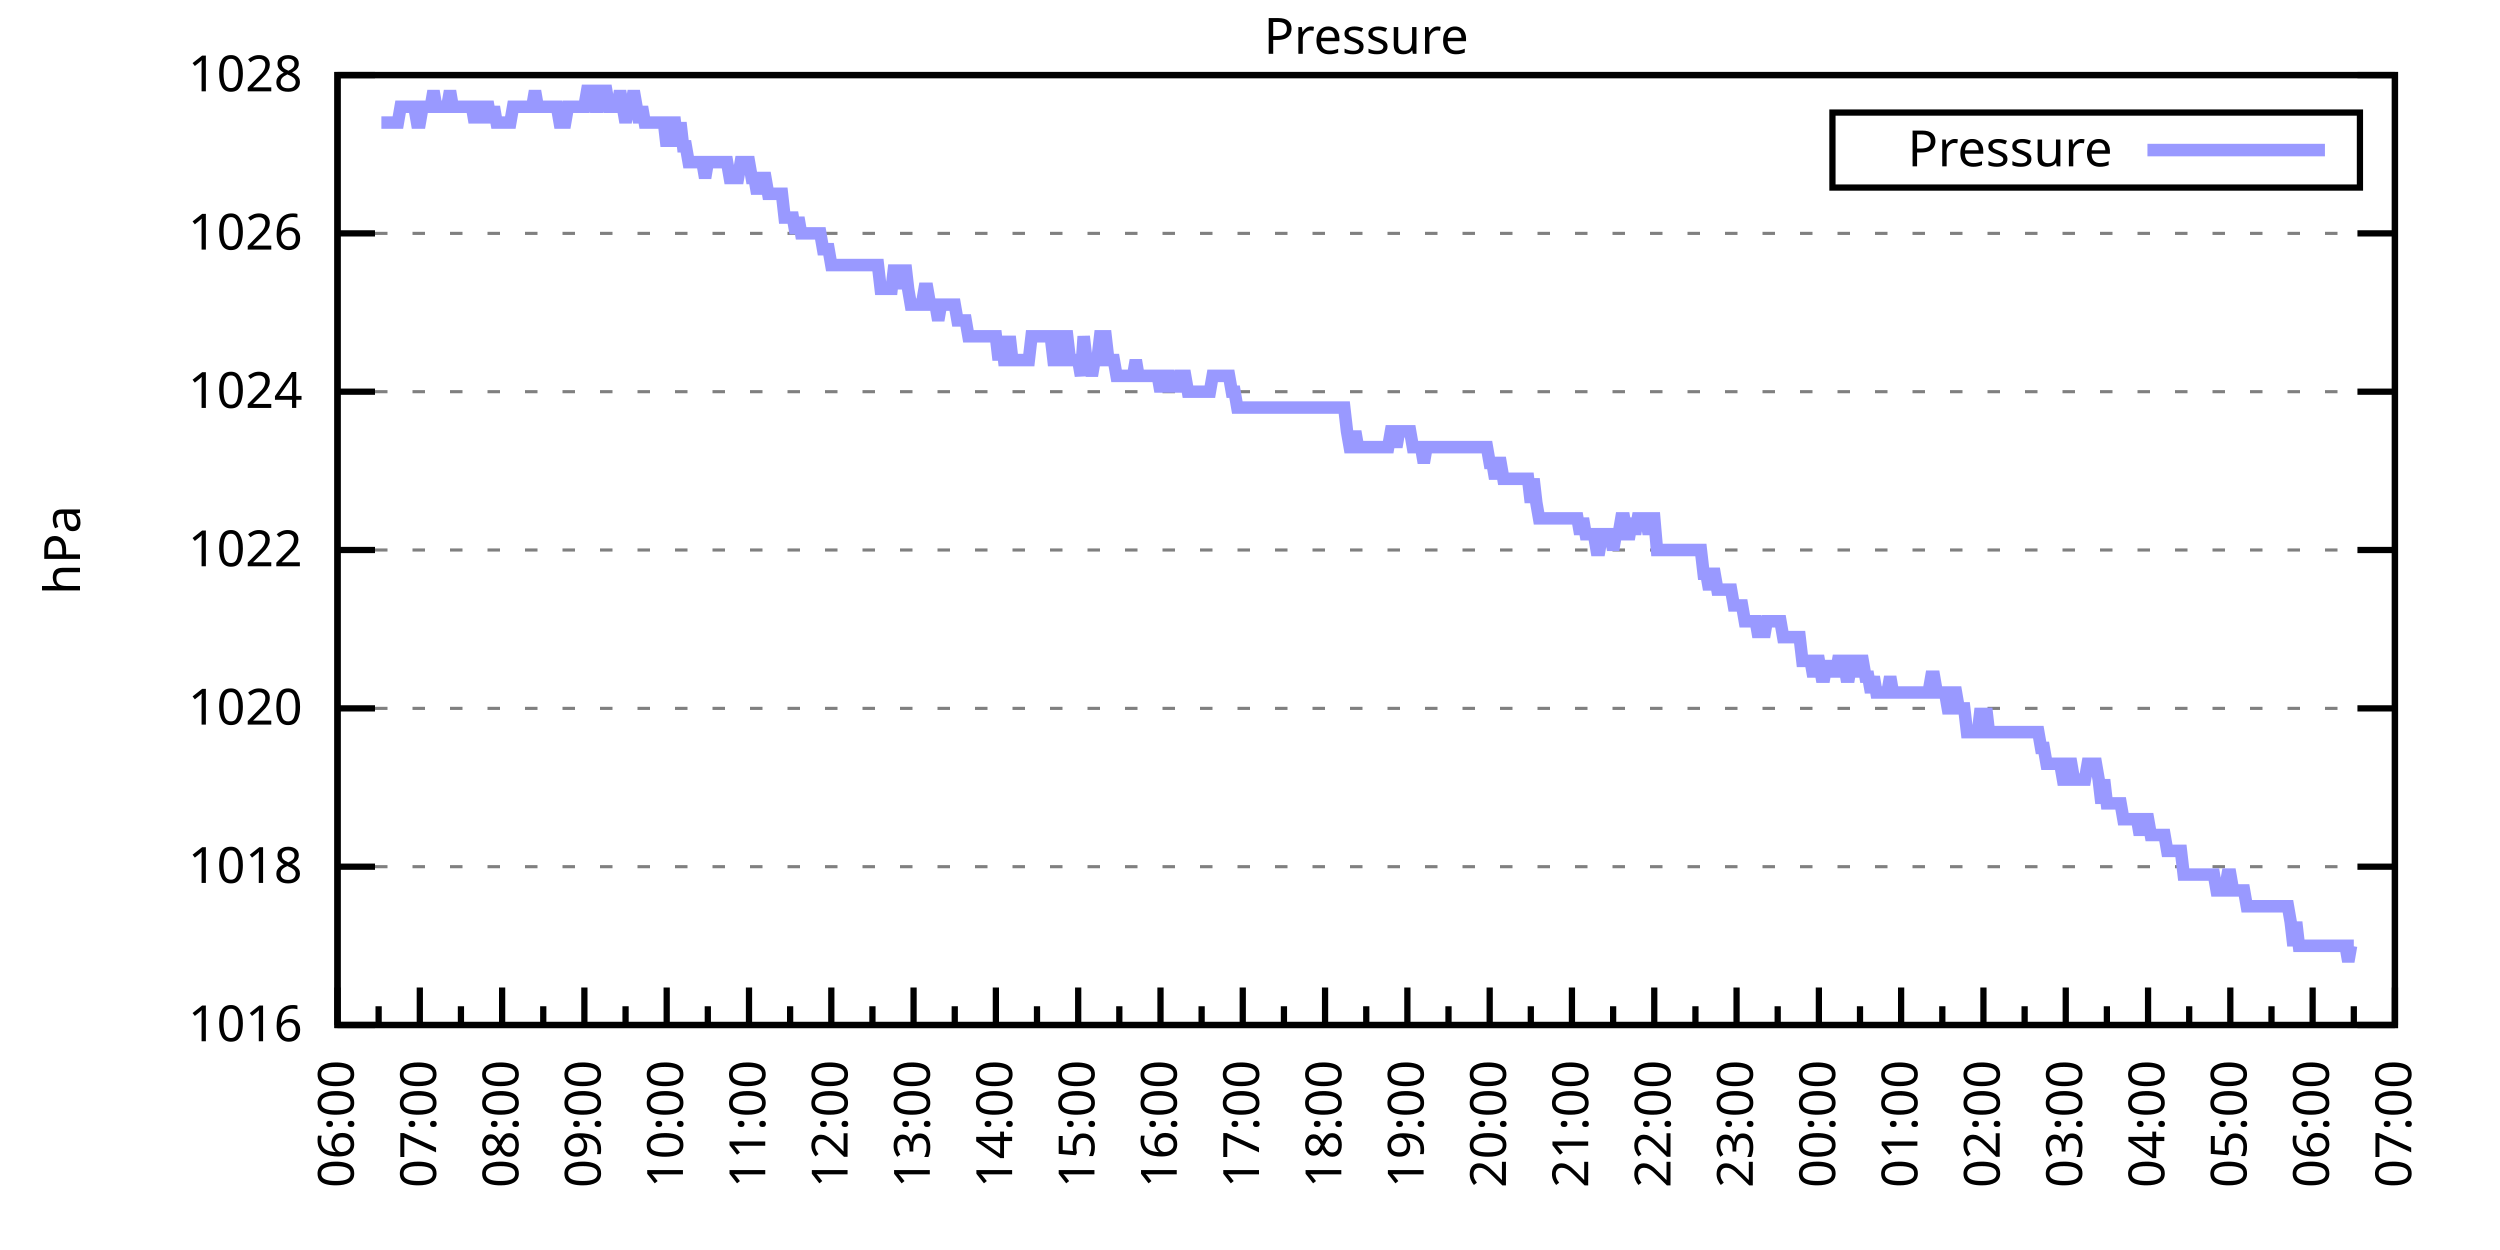
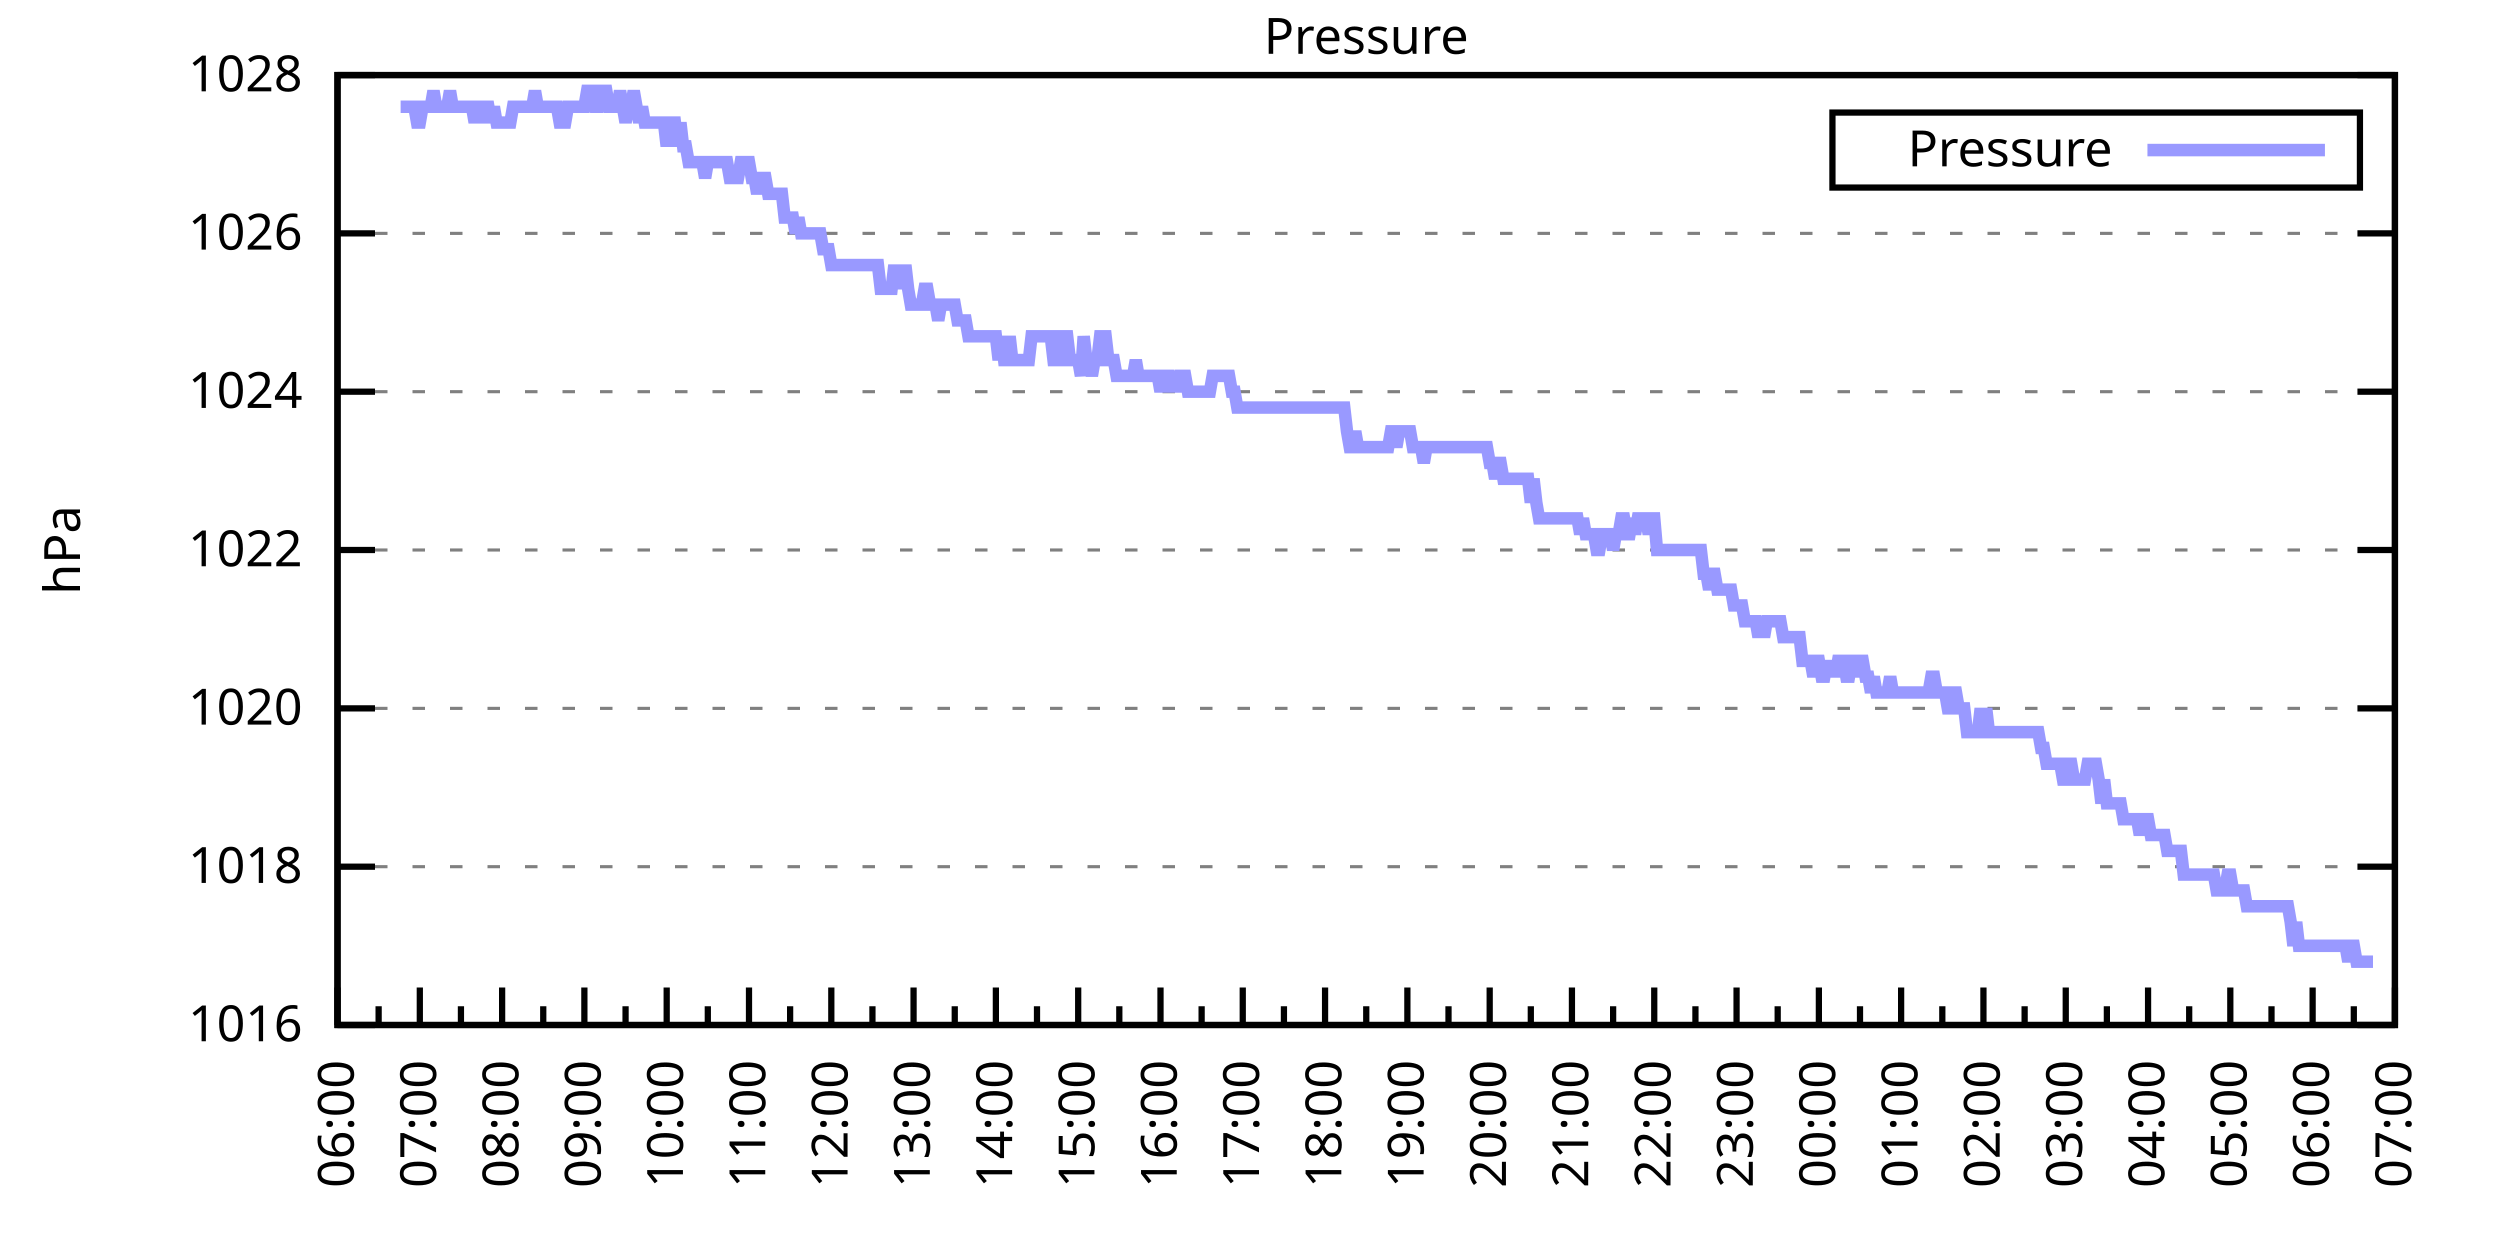
<svg xmlns="http://www.w3.org/2000/svg" xmlns:xlink="http://www.w3.org/1999/xlink" width="400" height="200" viewBox="0 0 400 200">
  <g id="gnuplot_canvas">
    <rect x="0" y="0" width="400" height="200" fill="none" />
    <defs>
      <circle id="gpDot" r="0.5" stroke-width="0.5" stroke="currentColor" />
      <path id="gpPt0" stroke-width="0.333" stroke="currentColor" d="M-1,0 h2 M0,-1 v2" />
      <path id="gpPt1" stroke-width="0.333" stroke="currentColor" d="M-1,-1 L1,1 M1,-1 L-1,1" />
      <path id="gpPt2" stroke-width="0.333" stroke="currentColor" d="M-1,0 L1,0 M0,-1 L0,1 M-1,-1 L1,1 M-1,1 L1,-1" />
      <rect id="gpPt3" stroke-width="0.333" stroke="currentColor" x="-1" y="-1" width="2" height="2" />
      <rect id="gpPt4" stroke-width="0.333" stroke="currentColor" fill="currentColor" x="-1" y="-1" width="2" height="2" />
      <circle id="gpPt5" stroke-width="0.333" stroke="currentColor" cx="0" cy="0" r="1" />
      <use xlink:href="#gpPt5" id="gpPt6" fill="currentColor" stroke="none" />
      <path id="gpPt7" stroke-width="0.333" stroke="currentColor" d="M0,-1.33 L-1.33,0.67 L1.33,0.67 z" />
      <use xlink:href="#gpPt7" id="gpPt8" fill="currentColor" stroke="none" />
      <use xlink:href="#gpPt7" id="gpPt9" stroke="currentColor" transform="rotate(180)" />
      <use xlink:href="#gpPt9" id="gpPt10" fill="currentColor" stroke="none" />
      <use xlink:href="#gpPt3" id="gpPt11" stroke="currentColor" transform="rotate(45)" />
      <use xlink:href="#gpPt11" id="gpPt12" fill="currentColor" stroke="none" />
      <path id="gpPt13" stroke-width="0.333" stroke="currentColor" d="M0,1.330 L1.265,0.411 L0.782,-1.067 L-0.782,-1.076 L-1.265,0.411 z" />
      <use xlink:href="#gpPt13" id="gpPt14" fill="currentColor" stroke="none" />
      <filter id="textbox" filterUnits="objectBoundingBox" x="0" y="0" height="1" width="1">
        <feFlood flood-color="white" flood-opacity="1" result="bgnd" />
        <feComposite in="SourceGraphic" in2="bgnd" operator="atop" />
      </filter>
      <filter id="greybox" filterUnits="objectBoundingBox" x="0" y="0" height="1" width="1">
        <feFlood flood-color="lightgrey" flood-opacity="1" result="grey" />
        <feComposite in="SourceGraphic" in2="grey" operator="atop" />
      </filter>
    </defs>
    <g fill="none" color="white" stroke="currentColor" stroke-width="1.00" stroke-linecap="butt" stroke-linejoin="miter">
</g>
    <g fill="none" color="black" stroke="currentColor" stroke-width="1.00" stroke-linecap="butt" stroke-linejoin="miter">
      <g stroke="none" shape-rendering="crispEdges">
        <polygon fill="rgb(255, 255, 255)" points="54.00,164.00 383.18,164.00 383.18,12.02 54.00,12.02 " />
      </g>
    </g>
    <g fill="none" color="black" stroke="currentColor" stroke-width="1.00" stroke-linecap="butt" stroke-linejoin="miter">
</g>
    <g fill="none" color="black" stroke="black" stroke-width="0.50" stroke-linecap="butt" stroke-linejoin="miter">
</g>
    <g fill="none" color="gray" stroke="currentColor" stroke-width="0.50" stroke-linecap="butt" stroke-linejoin="miter">
      <path stroke="gray" stroke-dasharray="2,4" class="gridline" d="M54.00,164.00 L383.19,164.00  " />
    </g>
    <g fill="none" color="gray" stroke="gray" stroke-width="1.00" stroke-linecap="butt" stroke-linejoin="miter">
</g>
    <g fill="none" color="black" stroke="currentColor" stroke-width="1.00" stroke-linecap="butt" stroke-linejoin="miter">
      <path stroke="black" d="M54.00,164.00 L60.00,164.00 M383.19,164.00 L377.19,164.00  " />
      <g transform="translate(48.40,166.60)" stroke="none" fill="black" font-family="Sans" font-size="8.00" text-anchor="end">
        <text>
          <tspan font-family="Sans"> 1016</tspan>
        </text>
      </g>
    </g>
    <g fill="none" color="black" stroke="currentColor" stroke-width="1.00" stroke-linecap="butt" stroke-linejoin="miter">
</g>
    <g fill="none" color="black" stroke="black" stroke-width="0.50" stroke-linecap="butt" stroke-linejoin="miter">
</g>
    <g fill="none" color="gray" stroke="currentColor" stroke-width="0.50" stroke-linecap="butt" stroke-linejoin="miter">
      <path stroke="gray" stroke-dasharray="2,4" class="gridline" d="M54.00,138.67 L383.19,138.67  " />
    </g>
    <g fill="none" color="gray" stroke="gray" stroke-width="1.00" stroke-linecap="butt" stroke-linejoin="miter">
</g>
    <g fill="none" color="black" stroke="currentColor" stroke-width="1.00" stroke-linecap="butt" stroke-linejoin="miter">
      <path stroke="black" d="M54.00,138.67 L60.00,138.67 M383.19,138.67 L377.19,138.67  " />
      <g transform="translate(48.40,141.27)" stroke="none" fill="black" font-family="Sans" font-size="8.00" text-anchor="end">
        <text>
          <tspan font-family="Sans"> 1018</tspan>
        </text>
      </g>
    </g>
    <g fill="none" color="black" stroke="currentColor" stroke-width="1.00" stroke-linecap="butt" stroke-linejoin="miter">
</g>
    <g fill="none" color="black" stroke="black" stroke-width="0.50" stroke-linecap="butt" stroke-linejoin="miter">
</g>
    <g fill="none" color="gray" stroke="currentColor" stroke-width="0.50" stroke-linecap="butt" stroke-linejoin="miter">
      <path stroke="gray" stroke-dasharray="2,4" class="gridline" d="M54.00,113.34 L383.19,113.34  " />
    </g>
    <g fill="none" color="gray" stroke="gray" stroke-width="1.00" stroke-linecap="butt" stroke-linejoin="miter">
</g>
    <g fill="none" color="black" stroke="currentColor" stroke-width="1.00" stroke-linecap="butt" stroke-linejoin="miter">
      <path stroke="black" d="M54.00,113.34 L60.00,113.34 M383.19,113.34 L377.19,113.34  " />
      <g transform="translate(48.40,115.94)" stroke="none" fill="black" font-family="Sans" font-size="8.00" text-anchor="end">
        <text>
          <tspan font-family="Sans"> 1020</tspan>
        </text>
      </g>
    </g>
    <g fill="none" color="black" stroke="currentColor" stroke-width="1.00" stroke-linecap="butt" stroke-linejoin="miter">
</g>
    <g fill="none" color="black" stroke="black" stroke-width="0.50" stroke-linecap="butt" stroke-linejoin="miter">
</g>
    <g fill="none" color="gray" stroke="currentColor" stroke-width="0.50" stroke-linecap="butt" stroke-linejoin="miter">
      <path stroke="gray" stroke-dasharray="2,4" class="gridline" d="M54.00,88.00 L383.19,88.00  " />
    </g>
    <g fill="none" color="gray" stroke="gray" stroke-width="1.00" stroke-linecap="butt" stroke-linejoin="miter">
</g>
    <g fill="none" color="black" stroke="currentColor" stroke-width="1.00" stroke-linecap="butt" stroke-linejoin="miter">
      <path stroke="black" d="M54.00,88.00 L60.00,88.00 M383.19,88.00 L377.19,88.00  " />
      <g transform="translate(48.40,90.60)" stroke="none" fill="black" font-family="Sans" font-size="8.00" text-anchor="end">
        <text>
          <tspan font-family="Sans"> 1022</tspan>
        </text>
      </g>
    </g>
    <g fill="none" color="black" stroke="currentColor" stroke-width="1.00" stroke-linecap="butt" stroke-linejoin="miter">
</g>
    <g fill="none" color="black" stroke="black" stroke-width="0.50" stroke-linecap="butt" stroke-linejoin="miter">
</g>
    <g fill="none" color="gray" stroke="currentColor" stroke-width="0.50" stroke-linecap="butt" stroke-linejoin="miter">
      <path stroke="gray" stroke-dasharray="2,4" class="gridline" d="M54.00,62.67 L383.19,62.67  " />
    </g>
    <g fill="none" color="gray" stroke="gray" stroke-width="1.00" stroke-linecap="butt" stroke-linejoin="miter">
</g>
    <g fill="none" color="black" stroke="currentColor" stroke-width="1.00" stroke-linecap="butt" stroke-linejoin="miter">
      <path stroke="black" d="M54.00,62.67 L60.00,62.67 M383.19,62.67 L377.19,62.67  " />
      <g transform="translate(48.40,65.27)" stroke="none" fill="black" font-family="Sans" font-size="8.00" text-anchor="end">
        <text>
          <tspan font-family="Sans"> 1024</tspan>
        </text>
      </g>
    </g>
    <g fill="none" color="black" stroke="currentColor" stroke-width="1.00" stroke-linecap="butt" stroke-linejoin="miter">
</g>
    <g fill="none" color="black" stroke="black" stroke-width="0.50" stroke-linecap="butt" stroke-linejoin="miter">
</g>
    <g fill="none" color="gray" stroke="currentColor" stroke-width="0.50" stroke-linecap="butt" stroke-linejoin="miter">
      <path stroke="gray" stroke-dasharray="2,4" class="gridline" d="M54.00,37.34 L383.19,37.34  " />
    </g>
    <g fill="none" color="gray" stroke="gray" stroke-width="1.00" stroke-linecap="butt" stroke-linejoin="miter">
</g>
    <g fill="none" color="black" stroke="currentColor" stroke-width="1.00" stroke-linecap="butt" stroke-linejoin="miter">
      <path stroke="black" d="M54.00,37.34 L60.00,37.34 M383.19,37.34 L377.19,37.34  " />
      <g transform="translate(48.40,39.94)" stroke="none" fill="black" font-family="Sans" font-size="8.00" text-anchor="end">
        <text>
          <tspan font-family="Sans"> 1026</tspan>
        </text>
      </g>
    </g>
    <g fill="none" color="black" stroke="currentColor" stroke-width="1.00" stroke-linecap="butt" stroke-linejoin="miter">
</g>
    <g fill="none" color="black" stroke="black" stroke-width="0.50" stroke-linecap="butt" stroke-linejoin="miter">
</g>
    <g fill="none" color="gray" stroke="currentColor" stroke-width="0.50" stroke-linecap="butt" stroke-linejoin="miter">
      <path stroke="gray" stroke-dasharray="2,4" class="gridline" d="M54.00,12.01 L383.19,12.01  " />
    </g>
    <g fill="none" color="gray" stroke="gray" stroke-width="1.00" stroke-linecap="butt" stroke-linejoin="miter">
</g>
    <g fill="none" color="black" stroke="currentColor" stroke-width="1.00" stroke-linecap="butt" stroke-linejoin="miter">
      <path stroke="black" d="M54.00,12.01 L60.00,12.01 M383.19,12.01 L377.19,12.01  " />
      <g transform="translate(48.40,14.61)" stroke="none" fill="black" font-family="Sans" font-size="8.00" text-anchor="end">
        <text>
          <tspan font-family="Sans"> 1028</tspan>
        </text>
      </g>
    </g>
    <g fill="none" color="black" stroke="currentColor" stroke-width="1.00" stroke-linecap="butt" stroke-linejoin="miter">
      <path stroke="black" d="M54.00,164.00 L54.00,158.00  " />
      <g transform="translate(56.60,169.60) rotate(270)" stroke="none" fill="black" font-family="Sans" font-size="8.00" text-anchor="end">
        <text>
          <tspan font-family="Sans">06:00</tspan>
        </text>
      </g>
    </g>
    <g fill="none" color="black" stroke="currentColor" stroke-width="1.00" stroke-linecap="butt" stroke-linejoin="miter">
      <path stroke="black" d="M60.58,164.00 L60.58,161.00 M67.17,164.00 L67.17,158.00  " />
      <g transform="translate(69.77,169.60) rotate(270)" stroke="none" fill="black" font-family="Sans" font-size="8.00" text-anchor="end">
        <text>
          <tspan font-family="Sans">07:00</tspan>
        </text>
      </g>
    </g>
    <g fill="none" color="black" stroke="currentColor" stroke-width="1.00" stroke-linecap="butt" stroke-linejoin="miter">
      <path stroke="black" d="M73.75,164.00 L73.75,161.00 M80.34,164.00 L80.34,158.00  " />
      <g transform="translate(82.94,169.60) rotate(270)" stroke="none" fill="black" font-family="Sans" font-size="8.00" text-anchor="end">
        <text>
          <tspan font-family="Sans">08:00</tspan>
        </text>
      </g>
    </g>
    <g fill="none" color="black" stroke="currentColor" stroke-width="1.00" stroke-linecap="butt" stroke-linejoin="miter">
      <path stroke="black" d="M86.92,164.00 L86.92,161.00 M93.50,164.00 L93.50,158.00  " />
      <g transform="translate(96.10,169.60) rotate(270)" stroke="none" fill="black" font-family="Sans" font-size="8.00" text-anchor="end">
        <text>
          <tspan font-family="Sans">09:00</tspan>
        </text>
      </g>
    </g>
    <g fill="none" color="black" stroke="currentColor" stroke-width="1.00" stroke-linecap="butt" stroke-linejoin="miter">
      <path stroke="black" d="M100.09,164.00 L100.09,161.00 M106.67,164.00 L106.67,158.00  " />
      <g transform="translate(109.27,169.60) rotate(270)" stroke="none" fill="black" font-family="Sans" font-size="8.00" text-anchor="end">
        <text>
          <tspan font-family="Sans">10:00</tspan>
        </text>
      </g>
    </g>
    <g fill="none" color="black" stroke="currentColor" stroke-width="1.00" stroke-linecap="butt" stroke-linejoin="miter">
      <path stroke="black" d="M113.25,164.00 L113.25,161.00 M119.84,164.00 L119.84,158.00  " />
      <g transform="translate(122.44,169.60) rotate(270)" stroke="none" fill="black" font-family="Sans" font-size="8.00" text-anchor="end">
        <text>
          <tspan font-family="Sans">11:00</tspan>
        </text>
      </g>
    </g>
    <g fill="none" color="black" stroke="currentColor" stroke-width="1.00" stroke-linecap="butt" stroke-linejoin="miter">
      <path stroke="black" d="M126.42,164.00 L126.42,161.00 M133.01,164.00 L133.01,158.00  " />
      <g transform="translate(135.61,169.60) rotate(270)" stroke="none" fill="black" font-family="Sans" font-size="8.00" text-anchor="end">
        <text>
          <tspan font-family="Sans">12:00</tspan>
        </text>
      </g>
    </g>
    <g fill="none" color="black" stroke="currentColor" stroke-width="1.00" stroke-linecap="butt" stroke-linejoin="miter">
      <path stroke="black" d="M139.59,164.00 L139.59,161.00 M146.17,164.00 L146.17,158.00  " />
      <g transform="translate(148.77,169.60) rotate(270)" stroke="none" fill="black" font-family="Sans" font-size="8.00" text-anchor="end">
        <text>
          <tspan font-family="Sans">13:00</tspan>
        </text>
      </g>
    </g>
    <g fill="none" color="black" stroke="currentColor" stroke-width="1.00" stroke-linecap="butt" stroke-linejoin="miter">
      <path stroke="black" d="M152.76,164.00 L152.76,161.00 M159.34,164.00 L159.34,158.00  " />
      <g transform="translate(161.94,169.60) rotate(270)" stroke="none" fill="black" font-family="Sans" font-size="8.00" text-anchor="end">
        <text>
          <tspan font-family="Sans">14:00</tspan>
        </text>
      </g>
    </g>
    <g fill="none" color="black" stroke="currentColor" stroke-width="1.00" stroke-linecap="butt" stroke-linejoin="miter">
      <path stroke="black" d="M165.92,164.00 L165.92,161.00 M172.51,164.00 L172.51,158.00  " />
      <g transform="translate(175.11,169.60) rotate(270)" stroke="none" fill="black" font-family="Sans" font-size="8.00" text-anchor="end">
        <text>
          <tspan font-family="Sans">15:00</tspan>
        </text>
      </g>
    </g>
    <g fill="none" color="black" stroke="currentColor" stroke-width="1.00" stroke-linecap="butt" stroke-linejoin="miter">
      <path stroke="black" d="M179.09,164.00 L179.09,161.00 M185.68,164.00 L185.68,158.00  " />
      <g transform="translate(188.28,169.60) rotate(270)" stroke="none" fill="black" font-family="Sans" font-size="8.00" text-anchor="end">
        <text>
          <tspan font-family="Sans">16:00</tspan>
        </text>
      </g>
    </g>
    <g fill="none" color="black" stroke="currentColor" stroke-width="1.00" stroke-linecap="butt" stroke-linejoin="miter">
      <path stroke="black" d="M192.26,164.00 L192.26,161.00 M198.84,164.00 L198.84,158.00  " />
      <g transform="translate(201.44,169.60) rotate(270)" stroke="none" fill="black" font-family="Sans" font-size="8.00" text-anchor="end">
        <text>
          <tspan font-family="Sans">17:00</tspan>
        </text>
      </g>
    </g>
    <g fill="none" color="black" stroke="currentColor" stroke-width="1.00" stroke-linecap="butt" stroke-linejoin="miter">
      <path stroke="black" d="M205.43,164.00 L205.43,161.00 M212.01,164.00 L212.01,158.00  " />
      <g transform="translate(214.61,169.60) rotate(270)" stroke="none" fill="black" font-family="Sans" font-size="8.00" text-anchor="end">
        <text>
          <tspan font-family="Sans">18:00</tspan>
        </text>
      </g>
    </g>
    <g fill="none" color="black" stroke="currentColor" stroke-width="1.00" stroke-linecap="butt" stroke-linejoin="miter">
      <path stroke="black" d="M218.60,164.00 L218.60,161.00 M225.18,164.00 L225.18,158.00  " />
      <g transform="translate(227.78,169.60) rotate(270)" stroke="none" fill="black" font-family="Sans" font-size="8.00" text-anchor="end">
        <text>
          <tspan font-family="Sans">19:00</tspan>
        </text>
      </g>
    </g>
    <g fill="none" color="black" stroke="currentColor" stroke-width="1.00" stroke-linecap="butt" stroke-linejoin="miter">
      <path stroke="black" d="M231.76,164.00 L231.76,161.00 M238.35,164.00 L238.35,158.00  " />
      <g transform="translate(240.95,169.60) rotate(270)" stroke="none" fill="black" font-family="Sans" font-size="8.00" text-anchor="end">
        <text>
          <tspan font-family="Sans">20:00</tspan>
        </text>
      </g>
    </g>
    <g fill="none" color="black" stroke="currentColor" stroke-width="1.00" stroke-linecap="butt" stroke-linejoin="miter">
      <path stroke="black" d="M244.93,164.00 L244.93,161.00 M251.51,164.00 L251.51,158.00  " />
      <g transform="translate(254.11,169.60) rotate(270)" stroke="none" fill="black" font-family="Sans" font-size="8.00" text-anchor="end">
        <text>
          <tspan font-family="Sans">21:00</tspan>
        </text>
      </g>
    </g>
    <g fill="none" color="black" stroke="currentColor" stroke-width="1.00" stroke-linecap="butt" stroke-linejoin="miter">
      <path stroke="black" d="M258.10,164.00 L258.10,161.00 M264.68,164.00 L264.68,158.00  " />
      <g transform="translate(267.28,169.60) rotate(270)" stroke="none" fill="black" font-family="Sans" font-size="8.00" text-anchor="end">
        <text>
          <tspan font-family="Sans">22:00</tspan>
        </text>
      </g>
    </g>
    <g fill="none" color="black" stroke="currentColor" stroke-width="1.00" stroke-linecap="butt" stroke-linejoin="miter">
      <path stroke="black" d="M271.27,164.00 L271.27,161.00 M277.85,164.00 L277.85,158.00  " />
      <g transform="translate(280.45,169.60) rotate(270)" stroke="none" fill="black" font-family="Sans" font-size="8.00" text-anchor="end">
        <text>
          <tspan font-family="Sans">23:00</tspan>
        </text>
      </g>
    </g>
    <g fill="none" color="black" stroke="currentColor" stroke-width="1.00" stroke-linecap="butt" stroke-linejoin="miter">
      <path stroke="black" d="M284.43,164.00 L284.43,161.00 M291.02,164.00 L291.02,158.00  " />
      <g transform="translate(293.62,169.60) rotate(270)" stroke="none" fill="black" font-family="Sans" font-size="8.00" text-anchor="end">
        <text>
          <tspan font-family="Sans">00:00</tspan>
        </text>
      </g>
    </g>
    <g fill="none" color="black" stroke="currentColor" stroke-width="1.00" stroke-linecap="butt" stroke-linejoin="miter">
      <path stroke="black" d="M297.60,164.00 L297.60,161.00 M304.18,164.00 L304.18,158.00  " />
      <g transform="translate(306.78,169.60) rotate(270)" stroke="none" fill="black" font-family="Sans" font-size="8.00" text-anchor="end">
        <text>
          <tspan font-family="Sans">01:00</tspan>
        </text>
      </g>
    </g>
    <g fill="none" color="black" stroke="currentColor" stroke-width="1.00" stroke-linecap="butt" stroke-linejoin="miter">
      <path stroke="black" d="M310.77,164.00 L310.77,161.00 M317.35,164.00 L317.35,158.00  " />
      <g transform="translate(319.95,169.60) rotate(270)" stroke="none" fill="black" font-family="Sans" font-size="8.00" text-anchor="end">
        <text>
          <tspan font-family="Sans">02:00</tspan>
        </text>
      </g>
    </g>
    <g fill="none" color="black" stroke="currentColor" stroke-width="1.00" stroke-linecap="butt" stroke-linejoin="miter">
      <path stroke="black" d="M323.94,164.00 L323.94,161.00 M330.52,164.00 L330.52,158.00  " />
      <g transform="translate(333.12,169.60) rotate(270)" stroke="none" fill="black" font-family="Sans" font-size="8.00" text-anchor="end">
        <text>
          <tspan font-family="Sans">03:00</tspan>
        </text>
      </g>
    </g>
    <g fill="none" color="black" stroke="currentColor" stroke-width="1.00" stroke-linecap="butt" stroke-linejoin="miter">
      <path stroke="black" d="M337.10,164.00 L337.10,161.00 M343.69,164.00 L343.69,158.00  " />
      <g transform="translate(346.29,169.60) rotate(270)" stroke="none" fill="black" font-family="Sans" font-size="8.00" text-anchor="end">
        <text>
          <tspan font-family="Sans">04:00</tspan>
        </text>
      </g>
    </g>
    <g fill="none" color="black" stroke="currentColor" stroke-width="1.00" stroke-linecap="butt" stroke-linejoin="miter">
      <path stroke="black" d="M350.27,164.00 L350.27,161.00 M356.85,164.00 L356.85,158.00  " />
      <g transform="translate(359.45,169.60) rotate(270)" stroke="none" fill="black" font-family="Sans" font-size="8.00" text-anchor="end">
        <text>
          <tspan font-family="Sans">05:00</tspan>
        </text>
      </g>
    </g>
    <g fill="none" color="black" stroke="currentColor" stroke-width="1.00" stroke-linecap="butt" stroke-linejoin="miter">
      <path stroke="black" d="M363.44,164.00 L363.44,161.00 M370.02,164.00 L370.02,158.00  " />
      <g transform="translate(372.62,169.60) rotate(270)" stroke="none" fill="black" font-family="Sans" font-size="8.00" text-anchor="end">
        <text>
          <tspan font-family="Sans">06:00</tspan>
        </text>
      </g>
    </g>
    <g fill="none" color="black" stroke="currentColor" stroke-width="1.00" stroke-linecap="butt" stroke-linejoin="miter">
      <path stroke="black" d="M376.61,164.00 L376.61,161.00 M383.19,164.00 L383.19,158.00  " />
      <g transform="translate(385.79,169.60) rotate(270)" stroke="none" fill="black" font-family="Sans" font-size="8.00" text-anchor="end">
        <text>
          <tspan font-family="Sans">07:00</tspan>
        </text>
      </g>
    </g>
    <g fill="none" color="black" stroke="currentColor" stroke-width="1.00" stroke-linecap="butt" stroke-linejoin="miter">
</g>
    <g fill="none" color="black" stroke="currentColor" stroke-width="1.00" stroke-linecap="butt" stroke-linejoin="miter">
      <path stroke="black" d="M54.00,12.01 L54.00,164.00 L383.19,164.00 L383.19,12.01 L54.00,12.01 Z  " />
    </g>
    <g fill="none" color="black" stroke="currentColor" stroke-width="1.00" stroke-linecap="butt" stroke-linejoin="miter">
      <g transform="translate(12.80,88.01) rotate(270)" stroke="none" fill="black" font-family="Sans" font-size="8.00" text-anchor="middle">
        <text>
          <tspan font-family="Sans">hPa</tspan>
        </text>
      </g>
    </g>
    <g fill="none" color="black" stroke="currentColor" stroke-width="1.00" stroke-linecap="butt" stroke-linejoin="miter">
</g>
    <g fill="none" color="black" stroke="currentColor" stroke-width="1.00" stroke-linecap="butt" stroke-linejoin="miter">
      <path stroke="black" d="M293.19,30.01 L293.19,18.01 L377.59,18.01 L377.59,30.01 L293.19,30.01 Z  " />
    </g>
    <g id="Pressure_plot_1">
      <g fill="none" color="white" stroke="black" stroke-width="2.00" stroke-linecap="butt" stroke-linejoin="miter">
</g>
      <g fill="none" color="black" stroke="currentColor" stroke-width="2.00" stroke-linecap="butt" stroke-linejoin="miter">
        <g transform="translate(337.99,26.61)" stroke="none" fill="black" font-family="Sans" font-size="8.00" text-anchor="end">
          <text>
            <tspan font-family="Sans">Pressure</tspan>
          </text>
        </g>
      </g>
      <g fill="none" color="black" stroke="currentColor" stroke-width="2.00" stroke-linecap="butt" stroke-linejoin="miter">
-         <path stroke="rgb(153, 153, 255)" d="M343.59,24.01 L371.99,24.01 M61.02,19.61 L61.46,19.61 L61.90,19.61 L62.34,19.61 L62.78,19.61 L63.22,19.61   L63.66,19.61 L64.10,17.08 L64.53,17.08 L64.97,17.08 L65.41,17.08 L65.85,17.08 L66.29,17.08 L66.73,19.61   L67.17,19.61 L67.61,17.08 L68.05,17.08 L68.48,17.08 L68.92,17.08 L69.36,14.54 L69.80,17.08 L70.24,17.08   L70.68,17.08 L71.12,17.08 L71.56,17.08 L72.00,14.54 L72.43,17.08 L72.87,17.08 L73.31,17.08 L73.75,17.08   L74.19,17.08 L74.63,17.08 L75.07,17.08 L75.51,17.08 L75.95,19.61 L76.38,17.08 L76.82,17.08 L77.26,19.61   L77.70,17.08 L78.14,17.08 L78.58,19.61 L79.02,17.08 L79.46,19.61 L79.90,19.61 L80.34,19.61 L80.77,19.61   L81.21,19.61 L81.65,19.61 L82.09,17.08 L82.53,17.08 L82.97,17.08 L83.41,17.08 L83.85,17.08 L84.29,17.08   L84.72,17.08 L85.16,17.08 L85.60,14.54 L86.04,17.08 L86.48,17.08 L86.92,17.08 L87.36,17.08 L87.80,17.08   L88.24,17.08 L88.67,17.08 L89.11,17.08 L89.55,19.61 L89.99,19.61 L90.43,19.61 L90.87,17.08 L91.31,17.08   L91.75,17.08 L92.19,17.08 L92.62,17.08 L93.06,17.08 L93.50,17.08 L93.94,14.54 L94.38,14.54 L94.82,14.54   L95.26,17.08 L95.70,17.08 L96.14,14.54 L96.58,14.54 L97.01,14.54 L97.45,17.08 L97.89,17.08 L98.33,17.08   L98.77,17.08 L99.21,14.54 L99.65,17.08 L100.09,19.61 L100.53,17.08 L100.96,17.08 L101.40,14.54 L101.84,17.08   L102.28,19.61 L102.72,17.08 L103.16,19.61 L103.60,19.61 L104.04,19.61 L104.48,19.61 L104.91,19.61 L105.35,19.61   L105.79,19.61 L106.23,19.61 L106.67,23.41 L107.11,19.61 L107.55,19.61 L107.99,19.61 L108.43,23.41 L108.87,19.61   L109.30,23.41 L109.74,23.41 L110.18,25.94 L110.62,25.94 L111.06,25.94 L111.50,25.94 L111.94,25.94 L112.38,25.94   L112.82,28.48 L113.25,25.94 L113.69,25.94 L114.13,25.94 L114.57,25.94 L115.01,25.94 L115.45,25.94 L115.89,25.94   L116.33,25.94 L116.77,28.48 L117.20,28.48 L117.64,28.48 L118.08,28.48 L118.52,25.94 L118.96,25.94 L119.40,25.94   L119.84,25.94 L120.28,28.48 L120.72,28.48 L121.15,31.01 L121.59,28.48 L122.03,28.48 L122.47,28.48 L122.91,31.01   L123.35,31.01 L123.79,31.01 L124.23,31.01 L124.67,31.01 L125.11,31.01 L125.54,34.81 L125.98,34.81 L126.42,34.81   L126.86,34.81 L127.30,37.34 L127.74,34.81 L128.18,37.34 L128.62,37.34 L129.06,37.34 L129.49,37.34 L129.93,37.34   L130.37,37.34 L130.81,37.34 L131.25,37.34 L131.69,39.87 L132.13,39.87 L132.57,39.87 L133.01,42.41 L133.44,42.41   L133.88,42.41 L134.32,42.41 L134.76,42.41 L135.20,42.41 L135.64,42.41 L136.08,42.41 L136.52,42.41 L136.96,42.41   L137.39,42.41 L137.83,42.41 L138.27,42.41 L138.71,42.41 L139.15,42.41 L139.59,42.41 L140.03,42.41 L140.47,42.41   L140.91,46.21 L141.35,46.21 L141.78,46.21 L142.22,46.21 L142.66,46.21 L143.10,42.41 L143.54,46.21 L143.98,42.41   L144.42,46.21 L144.86,42.41 L145.30,46.21 L145.73,48.74 L146.17,48.74 L146.61,48.74 L147.05,48.74 L147.49,48.74   L147.93,46.21 L148.37,46.21 L148.81,48.74 L149.25,48.74 L149.68,48.74 L150.12,51.27 L150.56,48.74 L151.00,48.74   L151.44,48.74 L151.88,48.74 L152.32,48.74 L152.76,48.74 L153.20,51.27 L153.63,51.27 L154.07,51.27 L154.51,51.27   L154.95,53.81 L155.39,53.81 L155.83,53.81 L156.27,53.81 L156.71,53.81 L157.15,53.81 L157.59,53.81 L158.02,53.81   L158.46,53.81 L158.90,53.81 L159.34,53.81 L159.78,57.61 L160.22,53.81 L160.66,57.61 L161.10,57.61 L161.54,53.81   L161.97,57.61 L162.41,57.61 L162.85,57.61 L163.29,57.61 L163.73,57.61 L164.17,57.61 L164.61,57.61 L165.05,53.81   L165.49,53.81 L165.92,53.81 L166.36,53.81 L166.80,53.81 L167.24,53.81 L167.68,53.81 L168.12,53.81 L168.56,57.61   L169.00,57.61 L169.44,57.61 L169.87,53.81 L170.31,53.81 L170.75,53.81 L171.19,57.61 L171.63,57.61 L172.07,57.61   L172.51,57.61 L172.95,60.14 L173.39,53.81 L173.83,57.61 L174.26,57.61 L174.70,60.14 L175.14,57.61 L175.58,57.61   L176.02,53.81 L176.46,53.81 L176.90,53.81 L177.34,57.61 L177.78,57.61 L178.21,57.61 L178.65,60.14 L179.09,60.14   L179.53,60.14 L179.97,60.14 L180.41,60.14 L180.85,60.14 L181.29,60.14 L181.73,57.61 L182.16,60.14 L182.60,60.14   L183.04,60.14 L183.48,60.14 L183.92,60.14 L184.36,60.14 L184.80,60.14 L185.24,60.14 L185.68,62.67 L186.11,60.14   L186.55,60.14 L186.99,60.14 L187.43,62.67 L187.87,60.14 L188.31,62.67 L188.75,60.14 L189.19,60.14 L189.63,60.14   L190.07,62.67 L190.50,62.67 L190.94,62.67 L191.38,62.67 L191.82,62.67 L192.26,62.67 L192.70,62.67 L193.14,62.67   L193.58,62.67 L194.02,60.14 L194.45,60.14 L194.89,60.14 L195.33,60.14 L195.77,60.14 L196.21,60.14 L196.65,60.14   L197.09,62.67 L197.53,62.67 L197.97,65.21 L198.40,65.21 L198.84,65.21 L199.28,65.21 L199.72,65.21 L200.16,65.21   L200.60,65.21 L201.04,65.21 L201.48,65.21 L201.92,65.21 L202.35,65.21 L202.79,65.21 L203.23,65.21 L203.67,65.21   L204.11,65.21 L204.55,65.21 L204.99,65.21 L205.43,65.21 L205.87,65.21 L206.31,65.21 L206.74,65.21 L207.18,65.21   L207.62,65.21 L208.06,65.21 L208.50,65.21 L208.94,65.21 L209.38,65.21 L209.82,65.21 L210.26,65.21 L210.69,65.21   L211.13,65.21 L211.57,65.21 L212.01,65.21 L212.45,65.21 L212.89,65.21 L213.33,65.21 L213.77,65.21 L214.21,65.21   L214.64,65.21 L215.08,65.21 L215.52,69.01 L215.96,71.54 L216.40,71.54 L216.84,69.01 L217.28,71.54 L217.72,71.54   L218.16,71.54 L218.60,71.54 L219.03,71.54 L219.47,71.54 L219.91,71.54 L220.35,71.54 L220.79,71.54 L221.23,71.54   L221.67,71.54 L222.11,71.54 L222.55,69.01 L222.98,69.01 L223.42,71.54 L223.86,69.01 L224.30,69.01 L224.74,69.01   L225.18,69.01 L225.62,69.01 L226.06,71.54 L226.50,71.54 L226.93,71.54 L227.37,71.54 L227.81,74.07 L228.25,71.54   L228.69,71.54 L229.13,71.54 L229.57,71.54 L230.01,71.54 L230.45,71.54 L230.88,71.54 L231.32,71.54 L231.76,71.54   L232.20,71.54 L232.64,71.54 L233.08,71.54 L233.52,71.54 L233.96,71.54 L234.40,71.54 L234.84,71.54 L235.27,71.54   L235.71,71.54 L236.15,71.54 L236.59,71.54 L237.03,71.54 L237.47,71.54 L237.91,71.54 L238.35,74.07 L238.79,74.07   L239.22,76.61 L239.66,74.07 L240.10,74.07 L240.54,76.61 L240.98,76.61 L241.42,76.61 L241.86,76.61 L242.30,76.61   L242.74,76.61 L243.17,76.61 L243.61,76.61 L244.05,76.61 L244.49,76.61 L244.93,80.41 L245.37,76.61 L245.81,80.41   L246.25,82.94 L246.69,82.94 L247.12,82.94 L247.56,82.94 L248.00,82.94 L248.44,82.94 L248.88,82.94 L249.32,82.94   L249.76,82.94 L250.20,82.94 L250.64,82.94 L251.08,82.94 L251.51,82.94 L251.95,82.94 L252.39,82.94 L252.83,85.47   L253.27,82.94 L253.71,85.47 L254.15,85.47 L254.59,85.47 L255.03,85.47 L255.46,88.00 L255.90,88.00 L256.34,85.47   L256.78,85.47 L257.22,85.47 L257.66,85.47 L258.10,88.00 L258.54,85.47 L258.98,85.47 L259.41,82.94 L259.85,82.94   L260.29,85.47 L260.73,85.47 L261.17,82.94 L261.61,85.47 L262.05,82.94 L262.49,82.94 L262.93,82.94 L263.36,82.94   L263.80,85.47 L264.24,82.94 L264.68,82.94 L265.12,88.00 L265.56,88.00 L266.00,88.00 L266.44,88.00 L266.88,88.00   L267.32,88.00 L267.75,88.00 L268.19,88.00 L268.63,88.00 L269.07,88.00 L269.51,88.00 L269.95,88.00 L270.39,88.00   L270.83,88.00 L271.27,88.00 L271.70,88.00 L272.14,88.00 L272.58,91.80 L273.02,91.80 L273.46,94.34 L273.90,91.80   L274.34,91.80 L274.78,94.34 L275.22,94.34 L275.65,94.34 L276.09,94.34 L276.53,94.34 L276.97,94.34 L277.41,96.87   L277.85,96.87 L278.29,96.87 L278.73,96.87 L279.17,99.40 L279.60,99.40 L280.04,99.40 L280.48,99.40 L280.92,99.40   L281.36,101.94 L281.80,99.40 L282.24,101.94 L282.68,99.40 L283.12,99.40 L283.56,99.40 L283.99,99.40 L284.43,99.40   L284.87,99.40 L285.31,101.94 L285.75,101.94 L286.19,101.94 L286.63,101.94 L287.07,101.94 L287.51,101.94 L287.94,101.94   L288.38,105.74 L288.82,105.74 L289.26,105.74 L289.70,105.74 L290.14,108.27 L290.58,105.74 L291.02,105.74 L291.46,108.27   L291.89,108.27 L292.33,105.74 L292.77,108.27 L293.21,105.74 L293.65,108.27 L294.09,105.74 L294.53,105.74 L294.97,105.74   L295.41,108.27 L295.84,108.27 L296.28,105.74 L296.72,105.74 L297.16,108.27 L297.60,105.74 L298.04,105.74 L298.48,108.27   L298.92,108.27 L299.36,110.80 L299.80,108.27 L300.23,110.80 L300.67,110.80 L301.11,110.80 L301.55,110.80 L301.99,110.80   L302.43,108.27 L302.87,110.80 L303.31,110.80 L303.75,110.80 L304.18,110.80 L304.62,110.80 L305.06,110.80 L305.50,110.80   L305.94,110.80 L306.38,110.80 L306.82,110.80 L307.26,110.80 L307.70,110.80 L308.13,110.80 L308.57,110.80 L309.01,108.27   L309.45,108.27 L309.89,110.80 L310.33,110.80 L310.77,110.80 L311.21,110.80 L311.65,113.34 L312.08,113.34 L312.52,110.80   L312.96,110.80 L313.40,113.34 L313.84,113.34 L314.28,113.34 L314.72,117.14 L315.16,117.14 L315.60,117.14 L316.04,117.14   L316.47,117.14 L316.91,113.34 L317.35,117.14 L317.79,113.34 L318.23,117.14 L318.67,117.14 L319.11,117.14 L319.55,117.14   L319.99,117.14 L320.42,117.14 L320.86,117.14 L321.30,117.14 L321.74,117.14 L322.18,117.14 L322.62,117.14 L323.06,117.14   L323.50,117.14 L323.94,117.14 L324.37,117.14 L324.81,117.14 L325.25,117.14 L325.69,117.14 L326.13,117.14 L326.57,119.67   L327.01,119.67 L327.45,122.20 L327.89,122.20 L328.33,122.20 L328.76,122.20 L329.20,122.20 L329.64,122.20 L330.08,124.74   L330.52,124.74 L330.96,122.20 L331.40,122.20 L331.84,124.74 L332.28,124.74 L332.71,124.74 L333.15,124.74 L333.59,124.74   L334.03,122.20 L334.47,122.20 L334.91,122.20 L335.35,122.20 L335.79,124.74 L336.23,128.54 L336.66,124.74 L337.10,128.54   L337.54,128.54 L337.98,128.54 L338.42,128.54 L338.86,128.54 L339.30,128.54 L339.74,131.07 L340.18,131.07 L340.61,131.07   L341.05,131.07 L341.49,131.07 L341.93,131.07 L342.37,133.60 L342.81,131.07 L343.25,131.07 L343.69,131.07 L344.13,133.60   L344.57,133.60 L345.00,133.60 L345.44,133.60 L345.88,133.60 L346.32,133.60 L346.76,136.14 L347.20,136.14 L347.64,136.14   L348.08,136.14 L348.52,136.14 L348.95,136.14 L349.39,139.93 L349.83,139.93 L350.27,139.93 L350.71,139.93 L351.15,139.93   L351.59,139.93 L352.03,139.93 L352.47,139.93 L352.90,139.93 L353.34,139.93 L353.78,139.93 L354.22,139.93 L354.66,142.47   L355.10,142.47 L355.54,142.47 L355.98,142.47 L356.42,139.93 L356.85,139.93 L357.29,142.47 L357.73,142.47 L358.17,142.47   L358.61,142.47 L359.05,142.47 L359.49,145.00 L359.93,145.00 L360.37,145.00 L360.81,145.00 L361.24,145.00 L361.68,145.00   L362.12,145.00 L362.56,145.00 L363.00,145.00 L363.44,145.00 L363.88,145.00 L364.32,145.00 L364.76,145.00 L365.19,145.00   L365.63,145.00 L366.07,145.00 L366.51,147.53 L366.95,151.33 L367.39,147.53 L367.83,151.33 L368.27,151.33 L368.71,151.33   L369.14,151.33 L369.58,151.33 L370.02,151.33 L370.46,151.33 L370.90,151.33 L371.34,151.33 L371.78,151.33 L372.22,151.33   L372.66,151.33 L373.09,151.33 L373.53,151.33 L373.97,151.33 L374.41,151.33 L374.85,151.33 L375.29,151.33 L375.73,153.87   L376.17,151.33 L376.61,151.33  " />
+         <path stroke="rgb(153, 153, 255)" d="M343.59,24.01 L371.99,24.01 M64.10,17.08 L64.53,17.08 L64.97,17.08 L65.41,17.08 L65.85,17.08 L66.29,17.08   L66.73,19.61 L67.17,19.61 L67.61,17.08 L68.05,17.08 L68.48,17.08 L68.92,17.08 L69.36,14.54 L69.80,17.08   L70.24,17.08 L70.68,17.08 L71.12,17.08 L71.56,17.08 L72.00,14.54 L72.43,17.08 L72.87,17.08 L73.31,17.08   L73.75,17.08 L74.19,17.08 L74.63,17.08 L75.07,17.08 L75.51,17.08 L75.95,19.61 L76.38,17.08 L76.82,17.08   L77.26,19.61 L77.70,17.08 L78.14,17.08 L78.58,19.61 L79.02,17.08 L79.46,19.61 L79.90,19.61 L80.34,19.61   L80.77,19.61 L81.21,19.61 L81.65,19.61 L82.09,17.08 L82.53,17.08 L82.97,17.08 L83.41,17.08 L83.85,17.08   L84.29,17.08 L84.72,17.08 L85.16,17.08 L85.60,14.54 L86.04,17.08 L86.48,17.08 L86.92,17.08 L87.36,17.08   L87.80,17.08 L88.24,17.08 L88.67,17.08 L89.11,17.08 L89.55,19.61 L89.99,19.61 L90.43,19.61 L90.87,17.08   L91.31,17.08 L91.75,17.08 L92.19,17.08 L92.62,17.08 L93.06,17.08 L93.50,17.08 L93.94,14.54 L94.38,14.54   L94.82,14.54 L95.26,17.08 L95.70,17.08 L96.14,14.54 L96.58,14.54 L97.01,14.54 L97.45,17.08 L97.89,17.08   L98.33,17.08 L98.77,17.08 L99.21,14.54 L99.65,17.08 L100.09,19.61 L100.53,17.08 L100.96,17.08 L101.40,14.54   L101.84,17.08 L102.28,19.61 L102.72,17.08 L103.16,19.61 L103.60,19.61 L104.04,19.61 L104.48,19.61 L104.91,19.61   L105.35,19.61 L105.79,19.61 L106.23,19.61 L106.67,23.41 L107.11,19.61 L107.55,19.61 L107.99,19.61 L108.43,23.41   L108.87,19.61 L109.30,23.41 L109.74,23.41 L110.18,25.94 L110.62,25.94 L111.06,25.94 L111.50,25.94 L111.94,25.94   L112.38,25.94 L112.82,28.48 L113.25,25.94 L113.69,25.94 L114.13,25.94 L114.57,25.94 L115.01,25.94 L115.45,25.94   L115.89,25.94 L116.33,25.94 L116.77,28.48 L117.20,28.48 L117.64,28.48 L118.08,28.48 L118.52,25.94 L118.96,25.94   L119.40,25.94 L119.84,25.94 L120.28,28.48 L120.72,28.48 L121.15,31.01 L121.59,28.48 L122.03,28.48 L122.47,28.48   L122.91,31.01 L123.35,31.01 L123.79,31.01 L124.23,31.01 L124.67,31.01 L125.11,31.01 L125.54,34.81 L125.98,34.81   L126.42,34.81 L126.86,34.81 L127.30,37.34 L127.74,34.81 L128.18,37.34 L128.62,37.34 L129.06,37.34 L129.49,37.34   L129.93,37.34 L130.37,37.34 L130.81,37.34 L131.25,37.34 L131.69,39.87 L132.13,39.87 L132.57,39.87 L133.01,42.41   L133.44,42.41 L133.88,42.41 L134.32,42.41 L134.76,42.41 L135.20,42.41 L135.64,42.41 L136.08,42.41 L136.52,42.41   L136.96,42.41 L137.39,42.41 L137.83,42.41 L138.27,42.41 L138.71,42.41 L139.15,42.41 L139.59,42.41 L140.03,42.41   L140.47,42.41 L140.91,46.21 L141.35,46.21 L141.78,46.21 L142.22,46.21 L142.66,46.21 L143.10,42.41 L143.54,46.21   L143.98,42.41 L144.42,46.21 L144.86,42.41 L145.30,46.21 L145.73,48.74 L146.17,48.74 L146.61,48.74 L147.05,48.74   L147.49,48.74 L147.93,46.21 L148.37,46.21 L148.81,48.74 L149.25,48.74 L149.68,48.74 L150.12,51.27 L150.56,48.74   L151.00,48.74 L151.44,48.74 L151.88,48.74 L152.32,48.74 L152.76,48.74 L153.20,51.27 L153.63,51.27 L154.07,51.27   L154.51,51.27 L154.95,53.81 L155.39,53.81 L155.83,53.81 L156.27,53.81 L156.71,53.81 L157.15,53.81 L157.59,53.81   L158.02,53.81 L158.46,53.81 L158.90,53.81 L159.34,53.81 L159.78,57.61 L160.22,53.81 L160.66,57.61 L161.10,57.61   L161.54,53.81 L161.97,57.61 L162.41,57.61 L162.85,57.61 L163.29,57.61 L163.73,57.61 L164.17,57.61 L164.61,57.61   L165.05,53.81 L165.49,53.81 L165.92,53.81 L166.36,53.81 L166.80,53.81 L167.24,53.81 L167.68,53.81 L168.12,53.81   L168.56,57.61 L169.00,57.61 L169.44,57.61 L169.87,53.81 L170.31,53.81 L170.75,53.81 L171.19,57.61 L171.63,57.61   L172.07,57.61 L172.51,57.61 L172.95,60.14 L173.39,53.81 L173.83,57.61 L174.26,57.61 L174.70,60.14 L175.14,57.61   L175.58,57.61 L176.02,53.81 L176.46,53.81 L176.90,53.81 L177.34,57.61 L177.78,57.61 L178.21,57.61 L178.65,60.14   L179.09,60.14 L179.53,60.14 L179.97,60.14 L180.41,60.14 L180.85,60.14 L181.29,60.14 L181.73,57.61 L182.16,60.14   L182.60,60.14 L183.04,60.14 L183.48,60.14 L183.92,60.14 L184.36,60.14 L184.80,60.14 L185.24,60.14 L185.68,62.67   L186.11,60.14 L186.55,60.14 L186.99,60.14 L187.43,62.67 L187.87,60.14 L188.31,62.67 L188.75,60.14 L189.19,60.14   L189.63,60.14 L190.07,62.67 L190.50,62.67 L190.94,62.67 L191.38,62.67 L191.82,62.67 L192.26,62.67 L192.70,62.67   L193.14,62.67 L193.58,62.67 L194.02,60.14 L194.45,60.14 L194.89,60.14 L195.33,60.14 L195.77,60.14 L196.21,60.14   L196.65,60.14 L197.09,62.67 L197.53,62.67 L197.97,65.21 L198.40,65.21 L198.84,65.21 L199.28,65.21 L199.72,65.21   L200.16,65.21 L200.60,65.21 L201.04,65.21 L201.48,65.21 L201.92,65.21 L202.35,65.21 L202.79,65.21 L203.23,65.21   L203.67,65.21 L204.11,65.21 L204.55,65.21 L204.99,65.21 L205.43,65.21 L205.87,65.21 L206.31,65.21 L206.74,65.21   L207.18,65.21 L207.62,65.21 L208.06,65.21 L208.50,65.21 L208.94,65.21 L209.38,65.21 L209.82,65.21 L210.26,65.21   L210.69,65.21 L211.13,65.21 L211.57,65.21 L212.01,65.21 L212.45,65.21 L212.89,65.21 L213.33,65.21 L213.77,65.21   L214.21,65.21 L214.64,65.21 L215.08,65.21 L215.52,69.01 L215.96,71.54 L216.40,71.54 L216.84,69.01 L217.28,71.54   L217.72,71.54 L218.16,71.54 L218.60,71.54 L219.03,71.54 L219.47,71.54 L219.91,71.54 L220.35,71.54 L220.79,71.54   L221.23,71.54 L221.67,71.54 L222.11,71.54 L222.55,69.01 L222.98,69.01 L223.42,71.54 L223.86,69.01 L224.30,69.01   L224.74,69.01 L225.18,69.01 L225.62,69.01 L226.06,71.54 L226.50,71.54 L226.93,71.54 L227.37,71.54 L227.81,74.07   L228.25,71.54 L228.69,71.54 L229.13,71.54 L229.57,71.54 L230.01,71.54 L230.45,71.54 L230.88,71.54 L231.32,71.54   L231.76,71.54 L232.20,71.54 L232.64,71.54 L233.08,71.54 L233.52,71.54 L233.96,71.54 L234.40,71.54 L234.84,71.54   L235.27,71.54 L235.71,71.54 L236.15,71.54 L236.59,71.54 L237.03,71.54 L237.47,71.54 L237.91,71.54 L238.35,74.07   L238.79,74.07 L239.22,76.61 L239.66,74.07 L240.10,74.07 L240.54,76.61 L240.98,76.61 L241.42,76.61 L241.86,76.61   L242.30,76.61 L242.74,76.61 L243.17,76.61 L243.61,76.61 L244.05,76.61 L244.49,76.61 L244.93,80.41 L245.37,76.61   L245.81,80.41 L246.25,82.94 L246.69,82.94 L247.12,82.94 L247.56,82.94 L248.00,82.94 L248.44,82.94 L248.88,82.94   L249.32,82.94 L249.76,82.94 L250.20,82.94 L250.64,82.94 L251.08,82.94 L251.51,82.94 L251.95,82.94 L252.39,82.94   L252.83,85.47 L253.27,82.94 L253.71,85.47 L254.15,85.47 L254.59,85.47 L255.03,85.47 L255.46,88.00 L255.90,88.00   L256.34,85.47 L256.78,85.47 L257.22,85.47 L257.66,85.47 L258.10,88.00 L258.54,85.47 L258.98,85.47 L259.41,82.94   L259.85,82.94 L260.29,85.47 L260.73,85.47 L261.17,82.94 L261.61,85.47 L262.05,82.94 L262.49,82.94 L262.93,82.94   L263.36,82.94 L263.80,85.47 L264.24,82.94 L264.68,82.94 L265.12,88.00 L265.56,88.00 L266.00,88.00 L266.44,88.00   L266.88,88.00 L267.32,88.00 L267.75,88.00 L268.19,88.00 L268.63,88.00 L269.07,88.00 L269.51,88.00 L269.95,88.00   L270.39,88.00 L270.83,88.00 L271.27,88.00 L271.70,88.00 L272.14,88.00 L272.58,91.80 L273.02,91.80 L273.46,94.34   L273.90,91.80 L274.34,91.80 L274.78,94.34 L275.22,94.34 L275.65,94.34 L276.09,94.34 L276.53,94.34 L276.97,94.34   L277.41,96.87 L277.85,96.87 L278.29,96.87 L278.73,96.87 L279.17,99.40 L279.60,99.40 L280.04,99.40 L280.48,99.40   L280.92,99.40 L281.36,101.94 L281.80,99.40 L282.24,101.94 L282.68,99.40 L283.12,99.40 L283.56,99.40 L283.99,99.40   L284.43,99.40 L284.87,99.40 L285.31,101.94 L285.75,101.94 L286.19,101.94 L286.63,101.94 L287.07,101.94 L287.51,101.94   L287.94,101.94 L288.38,105.74 L288.82,105.74 L289.26,105.74 L289.70,105.74 L290.14,108.27 L290.58,105.74 L291.02,105.74   L291.46,108.27 L291.89,108.27 L292.33,105.74 L292.77,108.27 L293.21,105.74 L293.65,108.27 L294.09,105.74 L294.53,105.74   L294.97,105.74 L295.41,108.27 L295.84,108.27 L296.28,105.74 L296.72,105.74 L297.16,108.27 L297.60,105.74 L298.04,105.74   L298.48,108.27 L298.92,108.27 L299.36,110.80 L299.80,108.27 L300.23,110.80 L300.67,110.80 L301.11,110.80 L301.55,110.80   L301.99,110.80 L302.43,108.27 L302.87,110.80 L303.31,110.80 L303.75,110.80 L304.18,110.80 L304.62,110.80 L305.06,110.80   L305.50,110.80 L305.94,110.80 L306.38,110.80 L306.82,110.80 L307.26,110.80 L307.70,110.80 L308.13,110.80 L308.57,110.80   L309.01,108.27 L309.45,108.27 L309.89,110.80 L310.33,110.80 L310.77,110.80 L311.21,110.80 L311.65,113.34 L312.08,113.34   L312.52,110.80 L312.96,110.80 L313.40,113.34 L313.84,113.34 L314.28,113.34 L314.72,117.14 L315.16,117.14 L315.60,117.14   L316.04,117.14 L316.47,117.14 L316.91,113.34 L317.35,117.14 L317.79,113.34 L318.23,117.14 L318.67,117.14 L319.11,117.14   L319.55,117.14 L319.99,117.14 L320.42,117.14 L320.86,117.14 L321.30,117.14 L321.74,117.14 L322.18,117.14 L322.62,117.14   L323.06,117.14 L323.50,117.14 L323.94,117.14 L324.37,117.14 L324.81,117.14 L325.25,117.14 L325.69,117.14 L326.13,117.14   L326.57,119.67 L327.01,119.67 L327.45,122.20 L327.89,122.20 L328.33,122.20 L328.76,122.20 L329.20,122.20 L329.64,122.20   L330.08,124.74 L330.52,124.74 L330.96,122.20 L331.40,122.20 L331.84,124.74 L332.28,124.74 L332.71,124.74 L333.15,124.74   L333.59,124.74 L334.03,122.20 L334.47,122.20 L334.91,122.20 L335.35,122.20 L335.79,124.74 L336.23,128.54 L336.66,124.74   L337.10,128.54 L337.54,128.54 L337.98,128.54 L338.42,128.54 L338.86,128.54 L339.30,128.54 L339.74,131.07 L340.18,131.07   L340.61,131.07 L341.05,131.07 L341.49,131.07 L341.93,131.07 L342.37,133.60 L342.81,131.07 L343.25,131.07 L343.69,131.07   L344.13,133.60 L344.57,133.60 L345.00,133.60 L345.44,133.60 L345.88,133.60 L346.32,133.60 L346.76,136.14 L347.20,136.14   L347.64,136.14 L348.08,136.14 L348.52,136.14 L348.95,136.14 L349.39,139.93 L349.83,139.93 L350.27,139.93 L350.71,139.93   L351.15,139.93 L351.59,139.93 L352.03,139.93 L352.47,139.93 L352.90,139.93 L353.34,139.93 L353.78,139.93 L354.22,139.93   L354.66,142.47 L355.10,142.47 L355.54,142.47 L355.98,142.47 L356.42,139.93 L356.85,139.93 L357.29,142.47 L357.73,142.47   L358.17,142.47 L358.61,142.47 L359.05,142.47 L359.49,145.00 L359.93,145.00 L360.37,145.00 L360.81,145.00 L361.24,145.00   L361.68,145.00 L362.12,145.00 L362.56,145.00 L363.00,145.00 L363.44,145.00 L363.88,145.00 L364.32,145.00 L364.76,145.00   L365.19,145.00 L365.63,145.00 L366.07,145.00 L366.51,147.53 L366.95,151.33 L367.39,147.53 L367.83,151.33 L368.27,151.33   L368.71,151.33 L369.14,151.33 L369.58,151.33 L370.02,151.33 L370.46,151.33 L370.90,151.33 L371.34,151.33 L371.78,151.33   L372.22,151.33 L372.66,151.33 L373.09,151.33 L373.53,151.33 L373.97,151.33 L374.41,151.33 L374.85,151.33 L375.29,151.33   L375.73,153.87 L376.17,151.33 L376.61,151.33 L377.05,153.87 L377.48,153.87 L377.92,153.87 L378.36,153.87 L378.80,153.87   L379.24,153.87 L379.68,153.87  " />
      </g>
    </g>
    <g fill="none" color="black" stroke="currentColor" stroke-width="2.00" stroke-linecap="butt" stroke-linejoin="miter">
</g>
    <g fill="none" color="black" stroke="black" stroke-width="1.00" stroke-linecap="butt" stroke-linejoin="miter">
</g>
    <g fill="none" color="black" stroke="currentColor" stroke-width="1.00" stroke-linecap="butt" stroke-linejoin="miter">
      <path stroke="black" d="M54.00,12.01 L54.00,164.00 L383.19,164.00 L383.19,12.01 L54.00,12.01 Z  " />
    </g>
    <g fill="none" color="black" stroke="currentColor" stroke-width="1.00" stroke-linecap="butt" stroke-linejoin="miter">
      <g transform="translate(218.59,8.61)" stroke="none" fill="black" font-family="Sans" font-size="8.00" text-anchor="middle">
        <text>
          <tspan font-family="Sans">Pressure</tspan>
        </text>
      </g>
    </g>
    <g fill="none" color="black" stroke="currentColor" stroke-width="1.00" stroke-linecap="butt" stroke-linejoin="miter">
</g>
  </g>
</svg>
